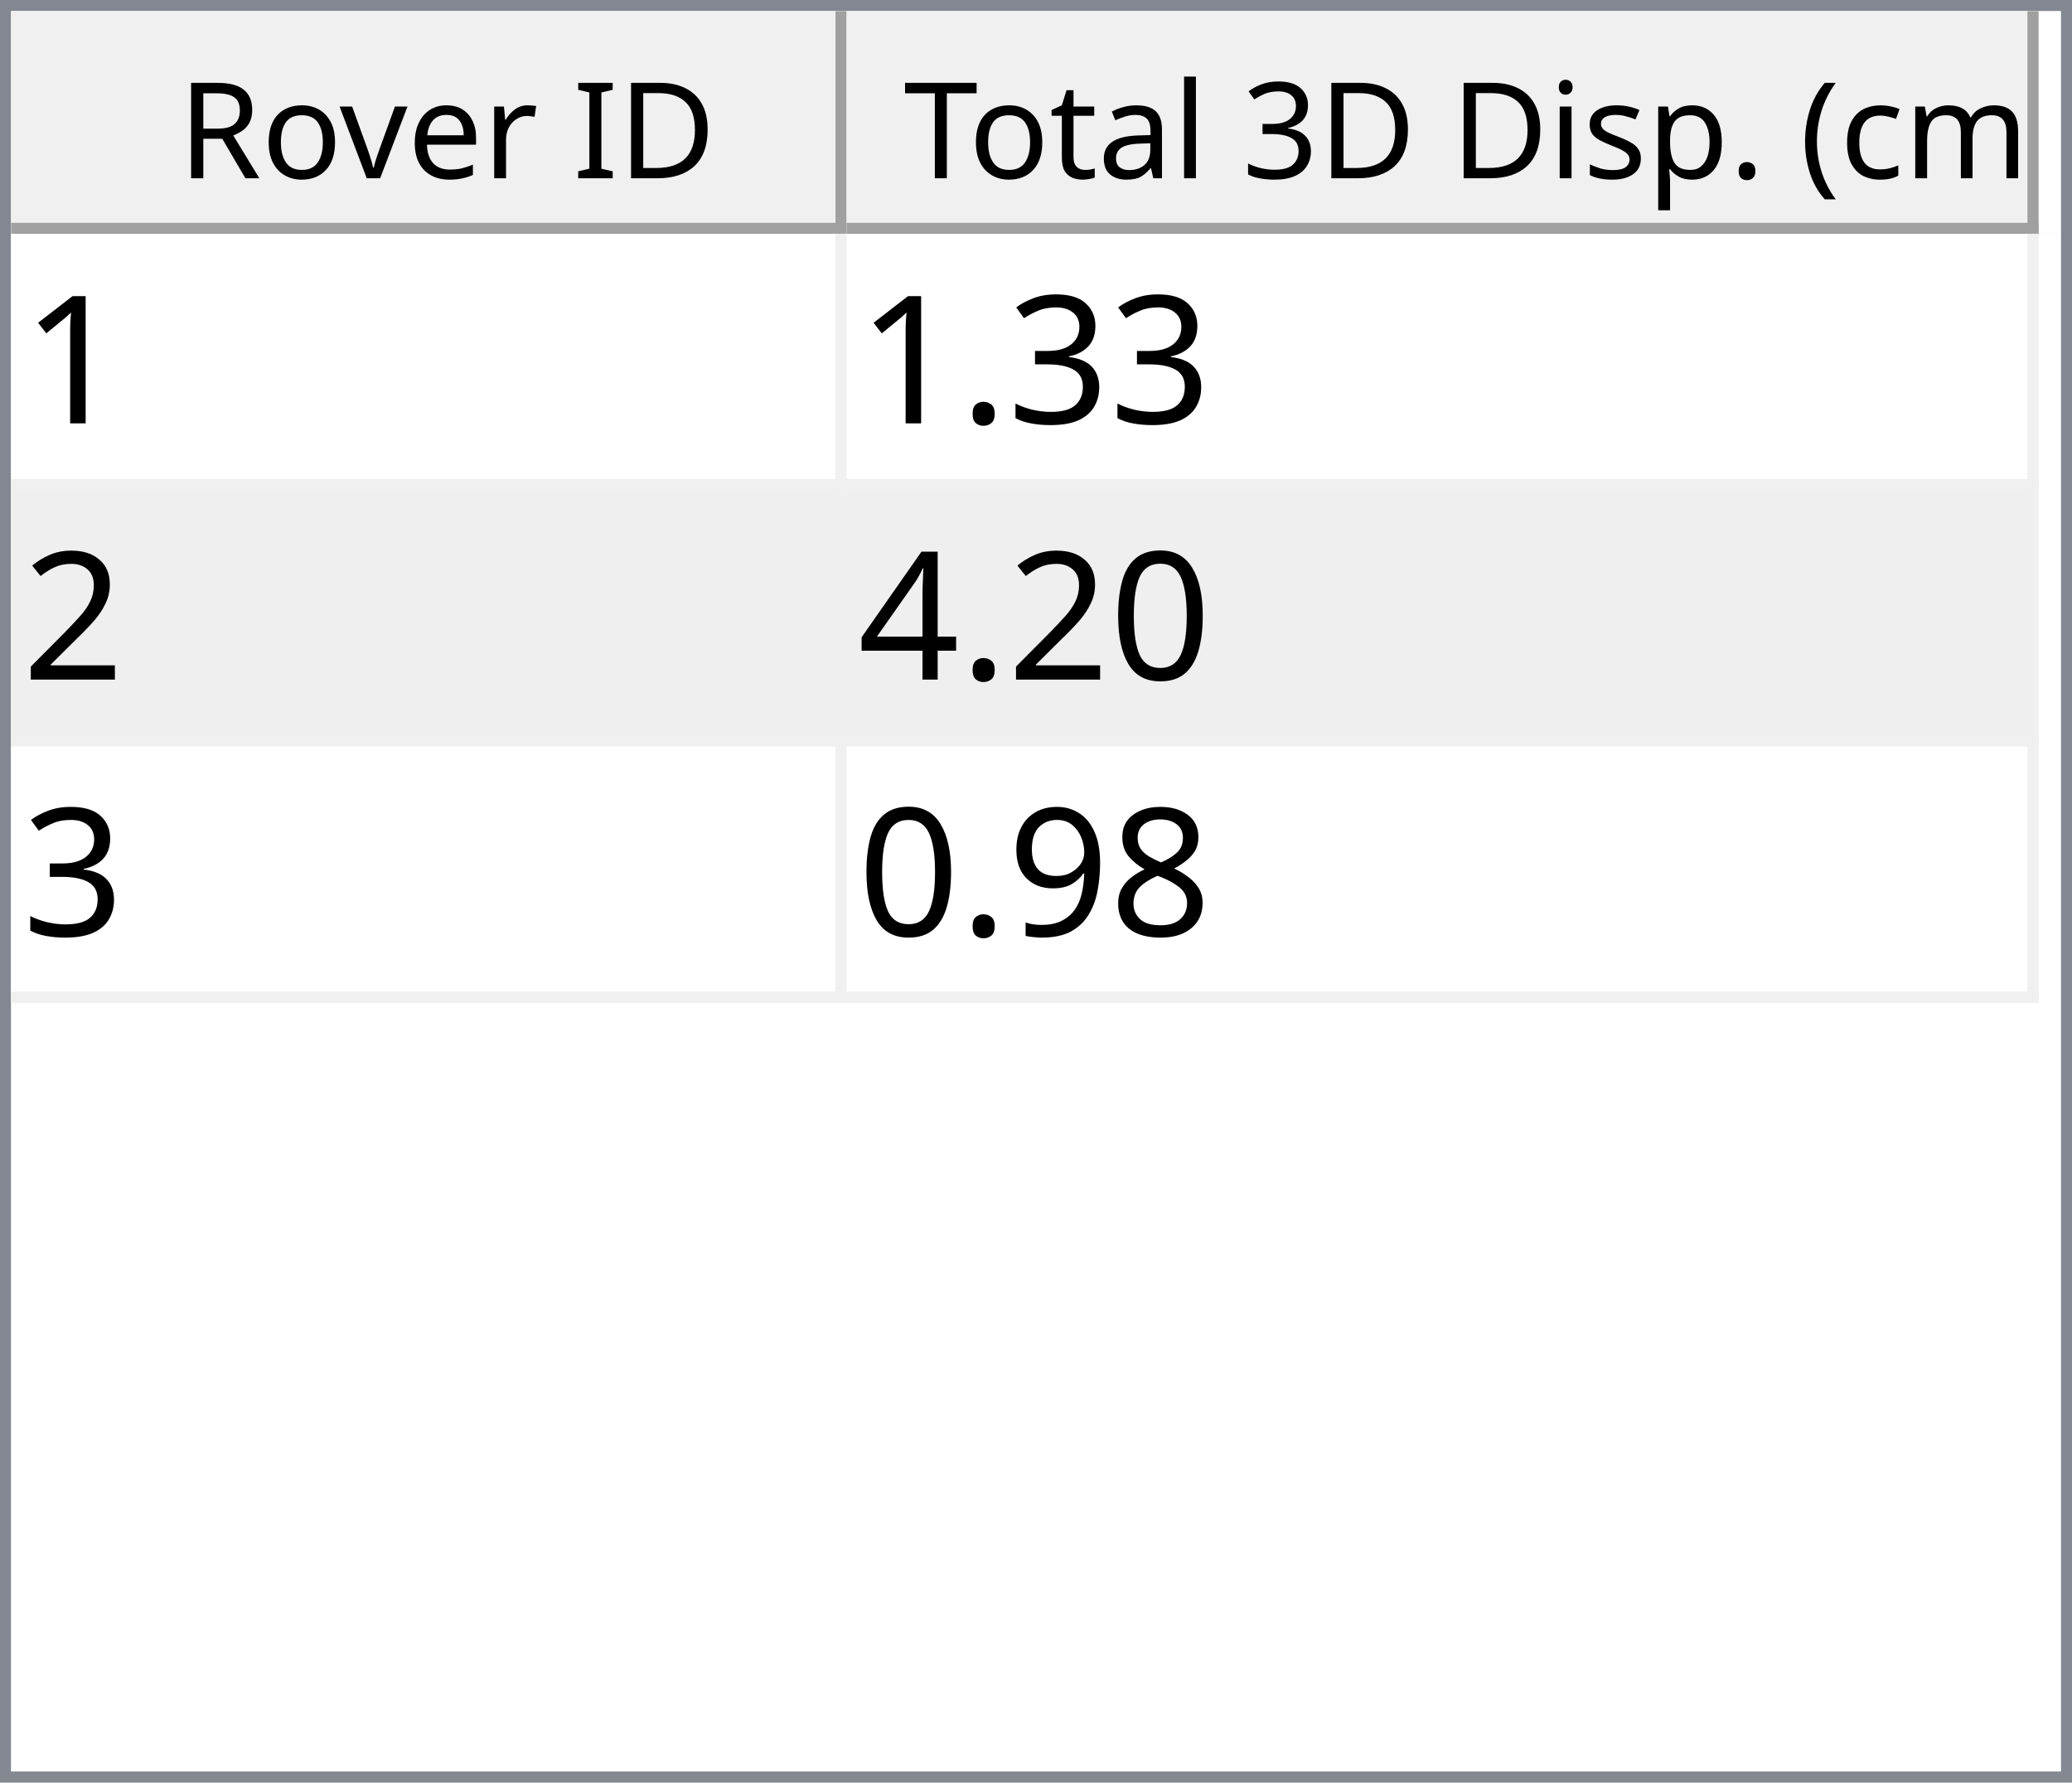
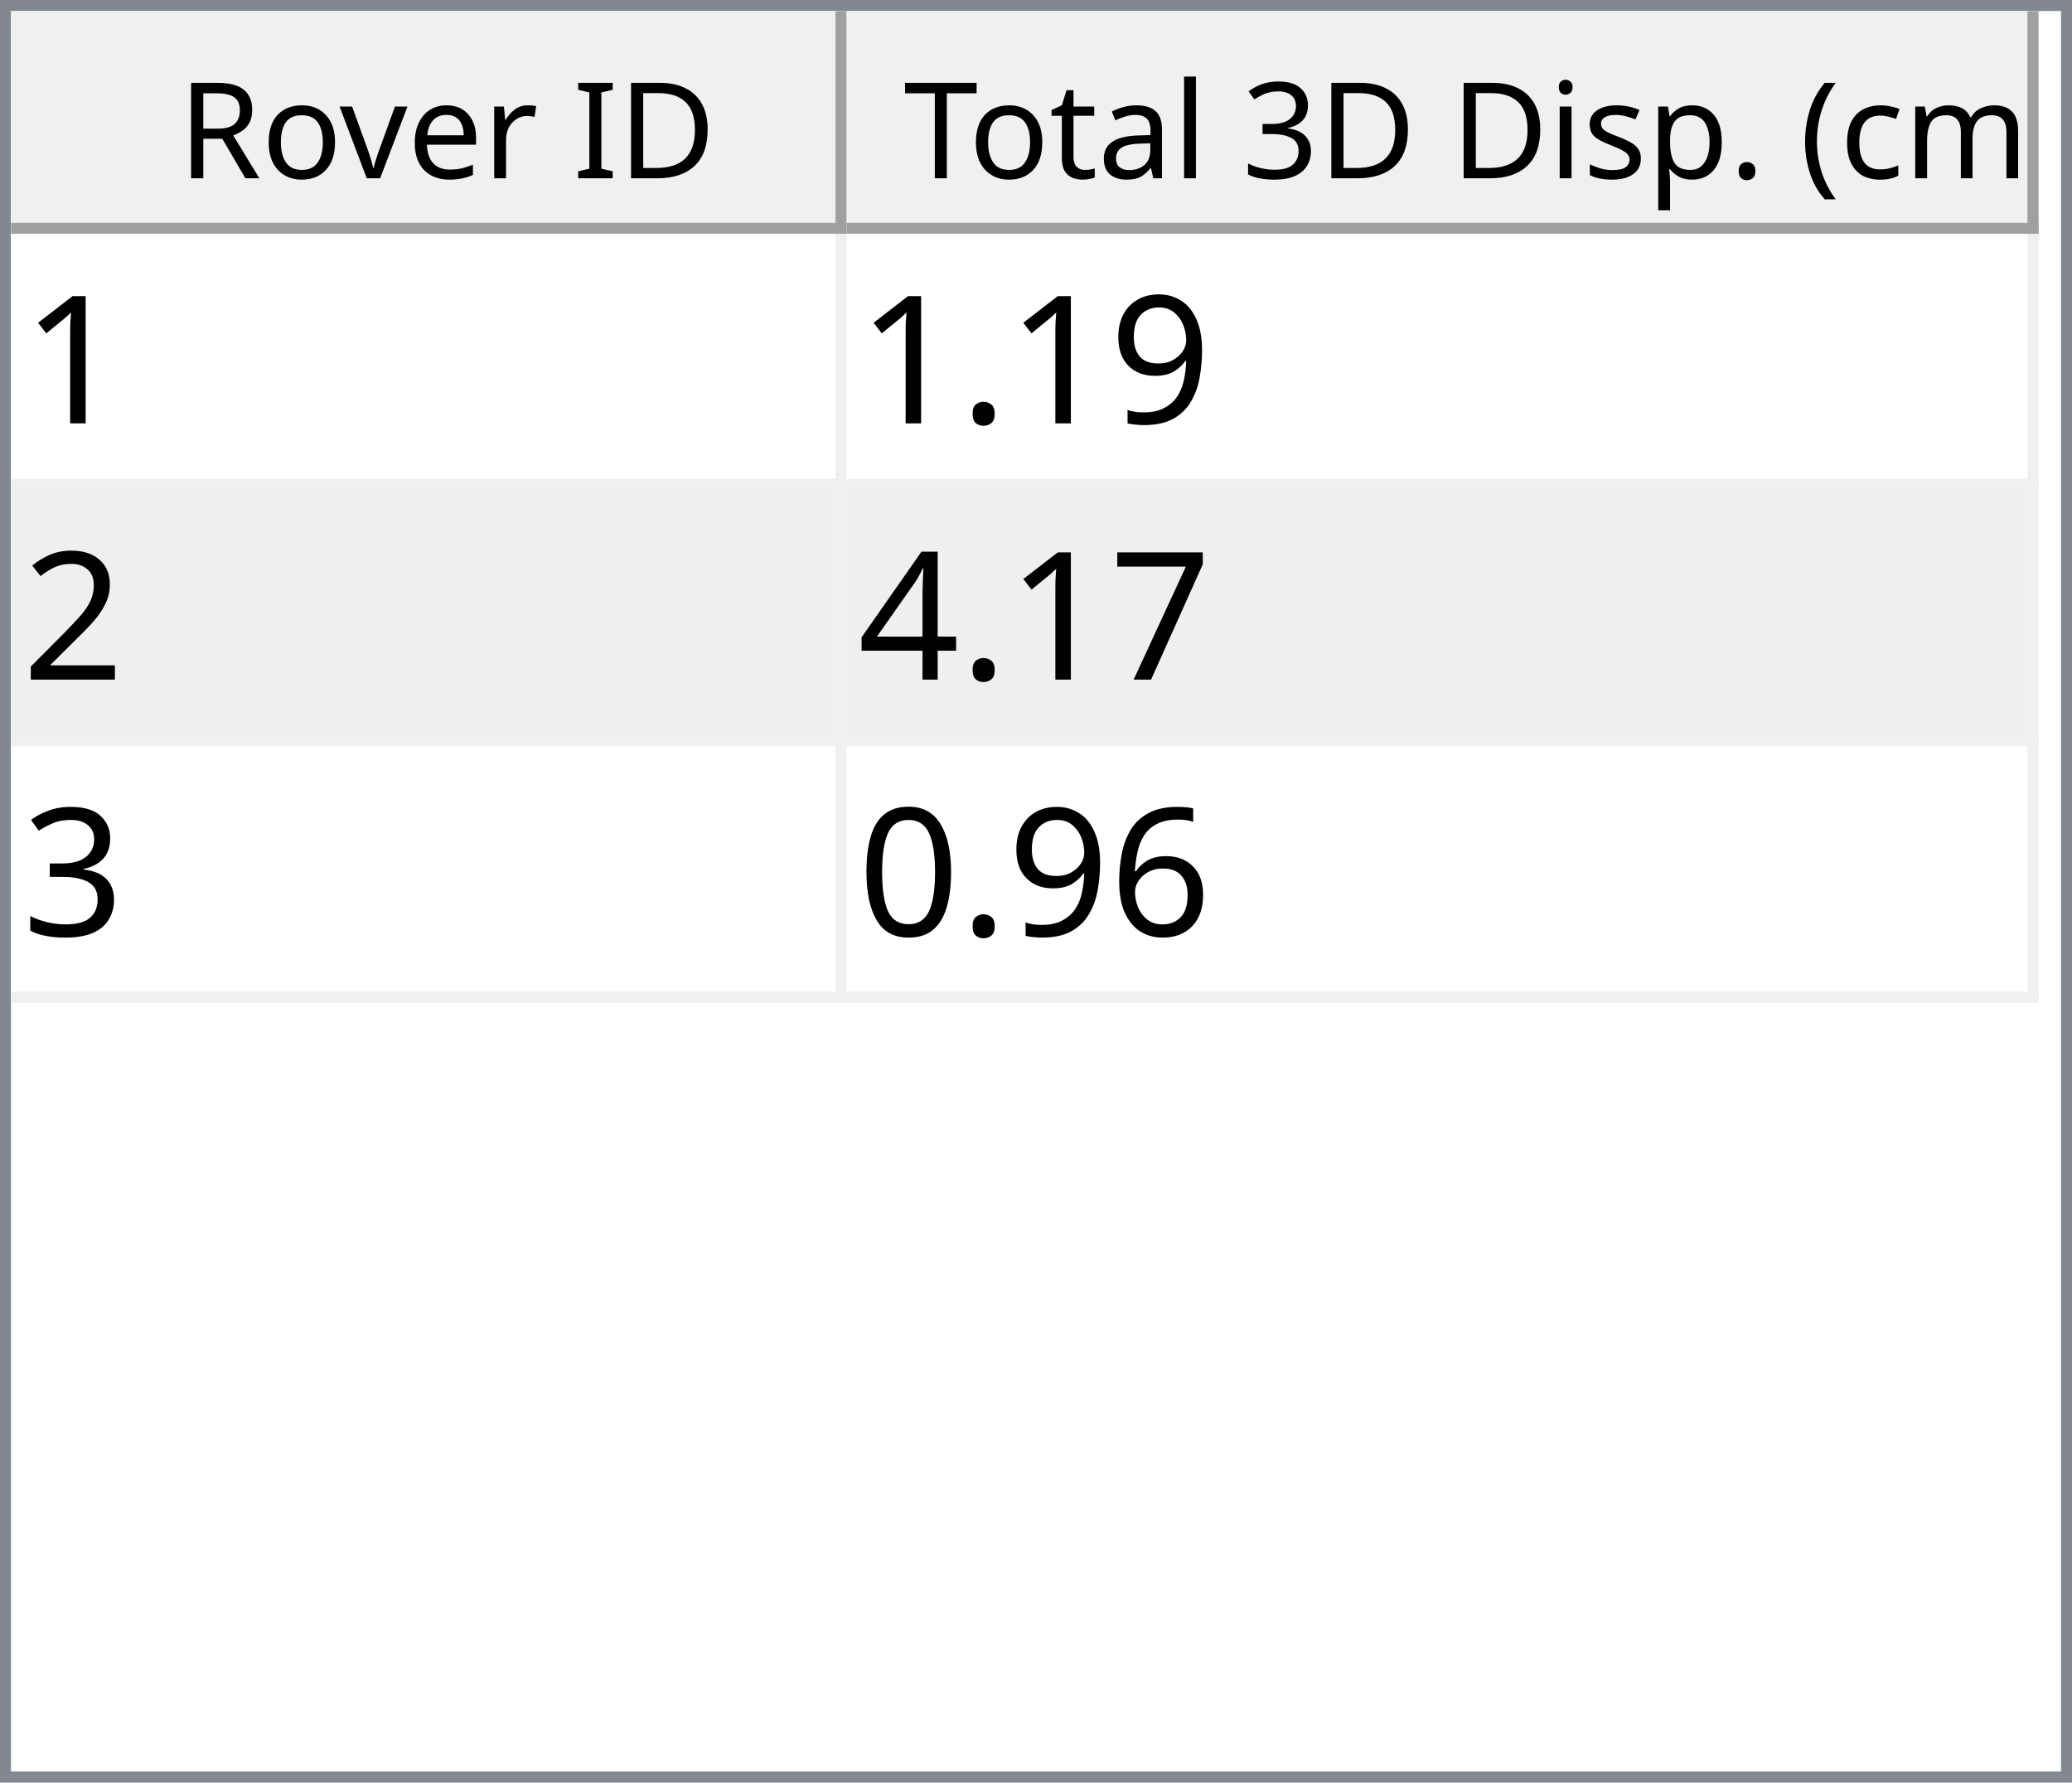
<svg xmlns="http://www.w3.org/2000/svg" style="fill-opacity:1; color-rendering:auto; color-interpolation:auto; text-rendering:auto; stroke:black; stroke-linecap:square; stroke-miterlimit:10; shape-rendering:auto; stroke-opacity:1; fill:black; stroke-dasharray:none; font-weight:normal; stroke-width:1; font-family:'Dialog'; font-style:normal; stroke-linejoin:miter; font-size:12px; stroke-dashoffset:0; image-rendering:auto;" width="186" height="160">
  <defs id="genericDefs" />
  <g>
    <defs id="defs1">
      <clipPath clipPathUnits="userSpaceOnUse" id="clipPath1">
        <path d="M0 0 L186 0 L186 160 L0 160 L0 0 Z" />
      </clipPath>
      <clipPath clipPathUnits="userSpaceOnUse" id="clipPath2">
        <path d="M0 0 L0 160 L186 160 L186 0 Z" />
      </clipPath>
      <clipPath clipPathUnits="userSpaceOnUse" id="clipPath3">
        <path d="M0 0 L0 20 L184 20 L184 0 Z" />
      </clipPath>
      <clipPath clipPathUnits="userSpaceOnUse" id="clipPath4">
        <path d="M0 0 L0 20 L75 20 L75 0 Z" />
      </clipPath>
      <clipPath clipPathUnits="userSpaceOnUse" id="clipPath5">
        <path d="M1 1 L1 19 L74 19 L74 1 Z" />
      </clipPath>
      <clipPath clipPathUnits="userSpaceOnUse" id="clipPath6">
        <path d="M0 0 L0 18 L73 18 L73 0 Z" />
      </clipPath>
      <clipPath clipPathUnits="userSpaceOnUse" id="clipPath7">
        <path d="M-0.5 -0.5 L-0.5 19.5 L74.5 19.5 L74.5 -0.5 Z" />
      </clipPath>
      <clipPath clipPathUnits="userSpaceOnUse" id="clipPath8">
        <path d="M0 0 L0 20 L107 20 L107 0 Z" />
      </clipPath>
      <clipPath clipPathUnits="userSpaceOnUse" id="clipPath9">
        <path d="M1 1 L1 19 L106 19 L106 1 Z" />
      </clipPath>
      <clipPath clipPathUnits="userSpaceOnUse" id="clipPath10">
        <path d="M0 0 L0 18 L105 18 L105 0 Z" />
      </clipPath>
      <clipPath clipPathUnits="userSpaceOnUse" id="clipPath11">
        <path d="M-0.5 -0.5 L-0.5 19.5 L106.5 19.5 L106.5 -0.5 Z" />
      </clipPath>
      <clipPath clipPathUnits="userSpaceOnUse" id="clipPath12">
        <path d="M0 0 L0 138 L184 138 L184 0 Z" />
      </clipPath>
      <clipPath clipPathUnits="userSpaceOnUse" id="clipPath13">
        <path d="M0 0 L0 69 L182 69 L182 0 Z" />
      </clipPath>
      <clipPath clipPathUnits="userSpaceOnUse" id="clipPath14">
        <path d="M-0.5 -0.5 L-0.5 68.5 L181.5 68.5 L181.5 -0.5 Z" />
      </clipPath>
      <clipPath clipPathUnits="userSpaceOnUse" id="clipPath15">
        <path d="M0 0 L0 22 L74 22 L74 0 Z" />
      </clipPath>
      <clipPath clipPathUnits="userSpaceOnUse" id="clipPath16">
        <path d="M0 0 L0 22 L106 22 L106 0 Z" />
      </clipPath>
      <font horiz-adv-x="64.551" id="font1">
        <font-face ascent="107.91" descent="25.098" units-per-em="100" style="font-style:normal; font-family:Segoe UI; font-weight:normal;" />
        <missing-glyph horiz-adv-x="64.551" d="M8.109 0 L8.109 68.266 L56.453 68.266 L56.453 0 L8.109 0 ZM15.328 7.234 L49.219 7.234 L49.219 61.031 L15.328 61.031 L15.328 7.234 Z" />
        <glyph unicode="D" horiz-adv-x="70.117" d="M9.188 0 L9.188 70.016 L28.516 70.016 Q65.531 70.016 65.531 35.891 Q65.531 19.672 55.25 9.836 Q44.969 0 27.734 0 L9.188 0 ZM17.391 62.594 L17.391 7.422 L27.828 7.422 Q41.609 7.422 49.273 14.797 Q56.938 22.172 56.938 35.688 Q56.938 62.594 28.328 62.594 L17.391 62.594 Z" />
        <glyph unicode="I" horiz-adv-x="26.611" d="M17.391 0 L9.188 0 L9.188 70.016 L17.391 70.016 L17.391 0 Z" />
        <glyph unicode=" " horiz-adv-x="27.393" d="" />
        <glyph unicode="r" horiz-adv-x="34.766" d="M34.188 41.891 Q32.078 43.5 28.125 43.5 Q23 43.5 19.555 38.672 Q16.109 33.844 16.109 25.484 L16.109 0 L8.109 0 L8.109 50 L16.109 50 L16.109 39.703 L16.312 39.703 Q18.016 44.969 21.531 47.922 Q25.047 50.875 29.391 50.875 Q32.516 50.875 34.188 50.203 L34.188 41.891 Z" />
        <glyph unicode="e" horiz-adv-x="52.295" d="M48.297 23 L12.984 23 Q13.188 14.656 17.484 10.109 Q21.781 5.562 29.297 5.562 Q37.75 5.562 44.828 11.141 L44.828 3.609 Q38.234 -1.172 27.391 -1.172 Q16.797 -1.172 10.742 5.641 Q4.688 12.453 4.688 24.812 Q4.688 36.469 11.305 43.82 Q17.922 51.172 27.734 51.172 Q37.547 51.172 42.922 44.828 Q48.297 38.484 48.297 27.203 L48.297 23 ZM40.094 29.781 Q40.047 36.719 36.75 40.578 Q33.453 44.438 27.594 44.438 Q21.922 44.438 17.969 40.383 Q14.016 36.328 13.094 29.781 L40.094 29.781 Z" />
        <glyph unicode="v" horiz-adv-x="47.9" d="M47.406 50 L27.484 0 L19.625 0 L0.688 50 L9.469 50 L22.172 13.672 Q23.578 9.672 23.922 6.688 L24.125 6.688 Q24.609 10.453 25.688 13.484 L38.969 50 L47.406 50 Z" />
        <glyph unicode="o" horiz-adv-x="58.594" d="M29 -1.172 Q17.922 -1.172 11.305 5.836 Q4.688 12.844 4.688 24.422 Q4.688 37.016 11.57 44.094 Q18.453 51.172 30.172 51.172 Q41.359 51.172 47.633 44.289 Q53.906 37.406 53.906 25.203 Q53.906 13.234 47.141 6.031 Q40.375 -1.172 29 -1.172 ZM29.594 44.438 Q21.875 44.438 17.383 39.188 Q12.891 33.938 12.891 24.703 Q12.891 15.828 17.43 10.695 Q21.969 5.562 29.594 5.562 Q37.359 5.562 41.531 10.594 Q45.703 15.625 45.703 24.906 Q45.703 34.281 41.531 39.359 Q37.359 44.438 29.594 44.438 Z" />
        <glyph unicode="R" horiz-adv-x="59.814" d="M59.375 0 L49.609 0 L37.891 19.625 Q36.281 22.359 34.766 24.289 Q33.25 26.219 31.664 27.438 Q30.078 28.656 28.25 29.219 Q26.422 29.781 24.125 29.781 L17.391 29.781 L17.391 0 L9.188 0 L9.188 70.016 L30.078 70.016 Q34.672 70.016 38.555 68.867 Q42.438 67.719 45.289 65.375 Q48.141 63.031 49.758 59.547 Q51.375 56.062 51.375 51.375 Q51.375 47.703 50.273 44.656 Q49.172 41.609 47.148 39.211 Q45.125 36.812 42.266 35.133 Q39.406 33.453 35.844 32.516 L35.844 32.328 Q37.594 31.547 38.891 30.547 Q40.188 29.547 41.359 28.18 Q42.531 26.812 43.68 25.078 Q44.828 23.344 46.234 21.047 L59.375 0 ZM17.391 62.594 L17.391 37.203 L28.516 37.203 Q31.594 37.203 34.203 38.133 Q36.812 39.062 38.719 40.797 Q40.625 42.531 41.703 45.047 Q42.781 47.562 42.781 50.688 Q42.781 56.297 39.141 59.445 Q35.5 62.594 28.609 62.594 L17.391 62.594 Z" />
        <glyph unicode=")" horiz-adv-x="30.176" d="M8.297 -15.922 L1.172 -15.922 Q16.406 2.344 16.406 26.812 Q16.406 51.469 1.078 70.016 L8.297 70.016 Q23.531 52.156 23.531 26.703 Q23.531 1.375 8.297 -15.922 Z" />
        <glyph unicode="m" horiz-adv-x="86.133" d="M79.109 0 L71.094 0 L71.094 28.719 Q71.094 37.016 68.531 40.727 Q65.969 44.438 59.906 44.438 Q54.781 44.438 51.195 39.75 Q47.609 35.062 47.609 28.516 L47.609 0 L39.594 0 L39.594 29.688 Q39.594 44.438 28.219 44.438 Q22.953 44.438 19.531 40.016 Q16.109 35.594 16.109 28.516 L16.109 0 L8.109 0 L8.109 50 L16.109 50 L16.109 42.094 L16.312 42.094 Q21.625 51.172 31.844 51.172 Q36.969 51.172 40.773 48.312 Q44.578 45.453 46 40.828 Q51.562 51.172 62.594 51.172 Q79.109 51.172 79.109 30.812 L79.109 0 Z" />
        <glyph unicode="c" horiz-adv-x="46.191" d="M42.188 2.297 Q36.422 -1.172 28.516 -1.172 Q17.828 -1.172 11.258 5.789 Q4.688 12.75 4.688 23.828 Q4.688 36.188 11.766 43.68 Q18.844 51.172 30.672 51.172 Q37.25 51.172 42.281 48.734 L42.281 40.531 Q36.719 44.438 30.375 44.438 Q22.703 44.438 17.797 38.945 Q12.891 33.453 12.891 24.516 Q12.891 15.719 17.508 10.641 Q22.125 5.562 29.891 5.562 Q36.422 5.562 42.188 9.906 L42.188 2.297 Z" />
        <glyph unicode="(" horiz-adv-x="30.176" d="M29.109 -15.922 L21.969 -15.922 Q6.844 1.375 6.844 26.703 Q6.844 52.156 21.969 70.016 L29.203 70.016 Q13.875 51.469 13.875 26.812 Q13.875 2.344 29.109 -15.922 Z" />
        <glyph unicode="." horiz-adv-x="21.68" d="M10.891 -1.078 Q8.641 -1.078 7.055 0.539 Q5.469 2.156 5.469 4.391 Q5.469 6.641 7.055 8.273 Q8.641 9.906 10.891 9.906 Q13.188 9.906 14.797 8.273 Q16.406 6.641 16.406 4.391 Q16.406 2.156 14.797 0.539 Q13.188 -1.078 10.891 -1.078 Z" />
        <glyph unicode="p" horiz-adv-x="58.789" d="M16.312 7.234 L16.109 7.234 L16.109 -23 L8.109 -23 L8.109 50 L16.109 50 L16.109 41.219 L16.312 41.219 Q22.219 51.172 33.594 51.172 Q43.266 51.172 48.688 44.461 Q54.109 37.75 54.109 26.469 Q54.109 13.922 48 6.375 Q41.891 -1.172 31.297 -1.172 Q21.578 -1.172 16.312 7.234 ZM16.109 27.391 L16.109 20.406 Q16.109 14.203 20.141 9.883 Q24.172 5.562 30.375 5.562 Q37.641 5.562 41.773 11.133 Q45.906 16.703 45.906 26.609 Q45.906 34.969 42.047 39.703 Q38.188 44.438 31.594 44.438 Q24.609 44.438 20.359 39.578 Q16.109 34.719 16.109 27.391 Z" />
        <glyph unicode="s" horiz-adv-x="42.432" d="M5.078 1.812 L5.078 10.406 Q11.625 5.562 19.484 5.562 Q30.031 5.562 30.031 12.594 Q30.031 14.594 29.125 15.992 Q28.219 17.391 26.68 18.461 Q25.141 19.531 23.07 20.383 Q21 21.234 18.609 22.172 Q15.281 23.484 12.766 24.828 Q10.25 26.172 8.57 27.859 Q6.891 29.547 6.031 31.695 Q5.172 33.844 5.172 36.719 Q5.172 40.234 6.789 42.945 Q8.406 45.656 11.086 47.484 Q13.766 49.312 17.211 50.242 Q20.656 51.172 24.312 51.172 Q30.812 51.172 35.938 48.922 L35.938 40.828 Q30.422 44.438 23.25 44.438 Q21 44.438 19.195 43.922 Q17.391 43.406 16.094 42.477 Q14.797 41.547 14.086 40.258 Q13.375 38.969 13.375 37.406 Q13.375 35.453 14.086 34.133 Q14.797 32.812 16.164 31.789 Q17.531 30.766 19.484 29.938 Q21.438 29.109 23.922 28.125 Q27.25 26.859 29.883 25.516 Q32.516 24.172 34.375 22.484 Q36.234 20.797 37.234 18.602 Q38.234 16.406 38.234 13.375 Q38.234 9.672 36.602 6.938 Q34.969 4.203 32.234 2.398 Q29.5 0.594 25.93 -0.289 Q22.359 -1.172 18.453 -1.172 Q10.75 -1.172 5.078 1.812 Z" />
        <glyph unicode="i" horiz-adv-x="24.219" d="M12.203 62.703 Q10.062 62.703 8.547 64.164 Q7.031 65.625 7.031 67.875 Q7.031 70.125 8.547 71.609 Q10.062 73.094 12.203 73.094 Q14.406 73.094 15.945 71.609 Q17.484 70.125 17.484 67.875 Q17.484 65.719 15.945 64.211 Q14.406 62.703 12.203 62.703 ZM16.109 0 L8.109 0 L8.109 50 L16.109 50 L16.109 0 Z" />
        <glyph unicode="3" horiz-adv-x="53.906" d="M46.531 19.828 Q46.531 15.094 44.75 11.211 Q42.969 7.328 39.719 4.57 Q36.469 1.812 31.93 0.297 Q27.391 -1.219 21.922 -1.219 Q11.922 -1.219 6 2.594 L6 11.188 Q13.094 5.609 22.219 5.609 Q25.875 5.609 28.828 6.539 Q31.781 7.469 33.906 9.227 Q36.031 10.984 37.18 13.477 Q38.328 15.969 38.328 19.094 Q38.328 32.812 18.797 32.812 L12.984 32.812 L12.984 39.594 L18.5 39.594 Q35.797 39.594 35.797 52.484 Q35.797 64.406 22.609 64.406 Q15.188 64.406 8.688 59.422 L8.688 67.188 Q15.375 71.188 24.609 71.188 Q29 71.188 32.57 69.969 Q36.141 68.75 38.68 66.555 Q41.219 64.359 42.609 61.281 Q44 58.203 44 54.5 Q44 40.672 30.031 36.719 L30.031 36.531 Q33.594 36.141 36.625 34.797 Q39.656 33.453 41.852 31.305 Q44.047 29.156 45.289 26.25 Q46.531 23.344 46.531 19.828 Z" />
        <glyph unicode="l" horiz-adv-x="24.219" d="M16.109 0 L8.109 0 L8.109 74.031 L16.109 74.031 L16.109 0 Z" />
        <glyph unicode="a" horiz-adv-x="50.879" d="M43.891 0 L35.891 0 L35.891 7.812 L35.688 7.812 Q30.469 -1.172 20.312 -1.172 Q12.844 -1.172 8.617 2.781 Q4.391 6.734 4.391 13.281 Q4.391 27.297 20.906 29.594 L35.891 31.688 Q35.891 44.438 25.594 44.438 Q16.547 44.438 9.281 38.281 L9.281 46.484 Q16.656 51.172 26.266 51.172 Q43.891 51.172 43.891 32.516 L43.891 0 ZM35.891 25.297 L23.828 23.641 Q18.266 22.859 15.43 20.875 Q12.594 18.891 12.594 13.875 Q12.594 10.203 15.211 7.883 Q17.828 5.562 22.172 5.562 Q28.125 5.562 32.008 9.742 Q35.891 13.922 35.891 20.312 L35.891 25.297 Z" />
        <glyph unicode="t" horiz-adv-x="33.887" d="M31.297 0.484 Q28.469 -1.078 23.828 -1.078 Q10.688 -1.078 10.688 13.578 L10.688 43.172 L2.094 43.172 L2.094 50 L10.688 50 L10.688 62.203 L18.703 64.797 L18.703 50 L31.297 50 L31.297 43.172 L18.703 43.172 L18.703 14.984 Q18.703 9.969 20.414 7.82 Q22.125 5.672 26.078 5.672 Q29.109 5.672 31.297 7.328 L31.297 0.484 Z" />
        <glyph unicode="T" horiz-adv-x="52.393" d="M50.594 62.594 L30.375 62.594 L30.375 0 L22.172 0 L22.172 62.594 L2 62.594 L2 70.016 L50.594 70.016 L50.594 62.594 Z" />
      </font>
      <font horiz-adv-x="75.0" id="font2">
        <font-face ascent="100.537" descent="21.973" units-per-em="100" style="font-style:normal; font-family:sans-serif; font-weight:normal;" />
        <missing-glyph horiz-adv-x="75.0" d="M12.5 0 L12.5 62.5 L62.5 62.5 L62.5 0 L12.5 0 ZM14.062 1.562 L60.938 1.562 L60.938 60.938 L14.062 60.938 L14.062 1.562 Z" />
        <glyph unicode="1" horiz-adv-x="55.615" d="M37.25 0 L28.469 0 L28.469 56 Q25.297 52.984 20.141 49.953 Q14.984 46.922 10.891 45.406 L10.891 53.906 Q18.266 57.375 23.781 62.305 Q29.297 67.234 31.594 71.875 L37.25 71.875 L37.25 0 Z" />
-         <glyph unicode="3" horiz-adv-x="55.615" d="M4.203 18.891 L12.984 20.062 Q14.5 12.594 18.141 9.297 Q21.781 6 27 6 Q33.203 6 37.477 10.297 Q41.75 14.594 41.75 20.953 Q41.75 27 37.797 30.93 Q33.844 34.859 27.734 34.859 Q25.25 34.859 21.531 33.891 L22.516 41.609 Q23.391 41.5 23.922 41.5 Q29.547 41.5 34.039 44.43 Q38.531 47.359 38.531 53.469 Q38.531 58.297 35.258 61.477 Q31.984 64.656 26.812 64.656 Q21.688 64.656 18.266 61.43 Q14.844 58.203 13.875 51.766 L5.078 53.328 Q6.688 62.156 12.398 67.016 Q18.109 71.875 26.609 71.875 Q32.469 71.875 37.398 69.359 Q42.328 66.844 44.945 62.5 Q47.562 58.156 47.562 53.266 Q47.562 48.641 45.07 44.828 Q42.578 41.016 37.703 38.766 Q44.047 37.312 47.562 32.695 Q51.078 28.078 51.078 21.141 Q51.078 11.766 44.242 5.25 Q37.406 -1.266 26.953 -1.266 Q17.531 -1.266 11.305 4.352 Q5.078 9.969 4.203 18.891 Z" />
+         <glyph unicode="9" horiz-adv-x="55.615" d="M5.469 16.547 L13.922 17.328 Q14.984 11.375 18.016 8.688 Q21.047 6 25.781 6 Q29.828 6 32.883 7.859 Q35.938 9.719 37.891 12.82 Q39.844 15.922 41.164 21.195 Q42.484 26.469 42.484 31.938 Q42.484 32.516 42.438 33.688 Q39.797 29.5 35.234 26.883 Q30.672 24.266 25.344 24.266 Q16.453 24.266 10.305 30.711 Q4.156 37.156 4.156 47.703 Q4.156 58.594 10.578 65.234 Q17 71.875 26.656 71.875 Q33.641 71.875 39.43 68.117 Q45.219 64.359 48.219 57.398 Q51.219 50.438 51.219 37.25 Q51.219 23.531 48.242 15.406 Q45.266 7.281 39.383 3.031 Q33.5 -1.219 25.594 -1.219 Q17.188 -1.219 11.867 3.445 Q6.547 8.109 5.469 16.547 ZM41.453 48.141 Q41.453 55.719 37.43 60.156 Q33.406 64.594 27.734 64.594 Q21.875 64.594 17.531 59.812 Q13.188 55.031 13.188 47.406 Q13.188 40.578 17.312 36.305 Q21.438 32.031 27.484 32.031 Q33.594 32.031 37.523 36.305 Q41.453 40.578 41.453 48.141 Z" />
        <glyph unicode="." horiz-adv-x="27.783" d="M9.078 0 L9.078 10.016 L19.094 10.016 L19.094 0 L9.078 0 Z" />
        <glyph unicode="2" horiz-adv-x="55.615" d="M50.344 8.453 L50.344 0 L3.031 0 Q2.938 3.172 4.047 6.109 Q5.859 10.938 9.836 15.625 Q13.812 20.312 21.344 26.469 Q33.016 36.031 37.117 41.625 Q41.219 47.219 41.219 52.203 Q41.219 57.422 37.477 61.008 Q33.734 64.594 27.734 64.594 Q21.391 64.594 17.578 60.789 Q13.766 56.984 13.719 50.25 L4.688 51.172 Q5.609 61.281 11.664 66.578 Q17.719 71.875 27.938 71.875 Q38.234 71.875 44.242 66.164 Q50.25 60.453 50.25 52 Q50.25 47.703 48.492 43.555 Q46.734 39.406 42.656 34.812 Q38.578 30.219 29.109 22.219 Q21.188 15.578 18.945 13.211 Q16.703 10.844 15.234 8.453 L50.344 8.453 Z" />
+         <glyph unicode="7" horiz-adv-x="55.615" d="M4.734 62.203 L4.734 70.656 L51.078 70.656 L51.078 63.812 Q44.234 56.547 37.523 44.484 Q30.812 32.422 27.156 19.672 Q24.516 10.688 23.781 0 L14.75 0 Q14.891 8.453 18.062 20.414 Q21.234 32.375 27.172 43.484 Q33.109 54.594 39.797 62.203 L4.734 62.203 Z" />
+         <glyph unicode="4" horiz-adv-x="55.615" d="M32.328 0 L32.328 17.141 L1.266 17.141 L1.266 25.203 L33.938 71.578 L41.109 71.578 L41.109 25.203 L50.781 25.203 L50.781 17.141 L41.109 17.141 L41.109 0 L32.328 0 ZM32.328 25.203 L32.328 57.469 L9.906 25.203 L32.328 25.203 Z" />
+         <glyph unicode="3" horiz-adv-x="55.615" d="M4.203 18.891 L12.984 20.062 Q14.5 12.594 18.141 9.297 Q21.781 6 27 6 Q33.203 6 37.477 10.297 Q41.75 14.594 41.75 20.953 Q41.75 27 37.797 30.93 Q33.844 34.859 27.734 34.859 Q25.25 34.859 21.531 33.891 L22.516 41.609 Q23.391 41.5 23.922 41.5 Q29.547 41.5 34.039 44.43 Q38.531 47.359 38.531 53.469 Q38.531 58.297 35.258 61.477 Q31.984 64.656 26.812 64.656 Q21.688 64.656 18.266 61.43 Q14.844 58.203 13.875 51.766 L5.078 53.328 Q6.688 62.156 12.398 67.016 Q18.109 71.875 26.609 71.875 Q32.469 71.875 37.398 69.359 Q42.328 66.844 44.945 62.5 Q47.562 58.156 47.562 53.266 Q47.562 48.641 45.07 44.828 Q42.578 41.016 37.703 38.766 Q44.047 37.312 47.562 32.695 Q51.078 28.078 51.078 21.141 Q51.078 11.766 44.242 5.25 Q37.406 -1.266 26.953 -1.266 Q17.531 -1.266 11.305 4.352 Q5.078 9.969 4.203 18.891 Z" />
+         <glyph unicode="6" horiz-adv-x="55.615" d="M49.75 54.047 L41.016 53.375 Q39.844 58.547 37.703 60.891 Q34.125 64.656 28.906 64.656 Q24.703 64.656 21.531 62.312 Q17.391 59.281 14.992 53.469 Q12.594 47.656 12.5 36.922 Q15.672 41.75 20.266 44.094 Q24.859 46.438 29.891 46.438 Q38.672 46.438 44.852 39.969 Q51.031 33.5 51.031 23.25 Q51.031 16.5 48.125 10.719 Q45.219 4.938 40.141 1.859 Q35.062 -1.219 28.609 -1.219 Q17.625 -1.219 10.695 6.859 Q3.766 14.938 3.766 33.5 Q3.766 54.25 11.422 63.672 Q18.109 71.875 29.438 71.875 Q37.891 71.875 43.289 67.141 Q48.688 62.406 49.75 54.047 ZM13.875 23.188 Q13.875 18.656 15.797 14.508 Q17.719 10.359 21.188 8.18 Q24.656 6 28.469 6 Q34.031 6 38.039 10.492 Q42.047 14.984 42.047 22.703 Q42.047 30.125 38.086 34.398 Q34.125 38.672 28.125 38.672 Q22.172 38.672 18.023 34.398 Q13.875 30.125 13.875 23.188 Z" />
        <glyph unicode="0" horiz-adv-x="55.615" d="M4.156 35.297 Q4.156 48 6.766 55.742 Q9.375 63.484 14.523 67.68 Q19.672 71.875 27.484 71.875 Q33.25 71.875 37.594 69.555 Q41.938 67.234 44.773 62.867 Q47.609 58.5 49.219 52.227 Q50.828 45.953 50.828 35.297 Q50.828 22.703 48.242 14.969 Q45.656 7.234 40.508 3.008 Q35.359 -1.219 27.484 -1.219 Q17.141 -1.219 11.234 6.203 Q4.156 15.141 4.156 35.297 ZM13.188 35.297 Q13.188 17.672 17.312 11.836 Q21.438 6 27.484 6 Q33.547 6 37.672 11.859 Q41.797 17.719 41.797 35.297 Q41.797 52.984 37.672 58.789 Q33.547 64.594 27.391 64.594 Q21.344 64.594 17.719 59.469 Q13.188 52.938 13.188 35.297 Z" />
-         <glyph unicode="4" horiz-adv-x="55.615" d="M32.328 0 L32.328 17.141 L1.266 17.141 L1.266 25.203 L33.938 71.578 L41.109 71.578 L41.109 25.203 L50.781 25.203 L50.781 17.141 L41.109 17.141 L41.109 0 L32.328 0 ZM32.328 25.203 L32.328 57.469 L9.906 25.203 L32.328 25.203 Z" />
-         <glyph unicode="8" horiz-adv-x="55.615" d="M17.672 38.812 Q12.203 40.828 9.57 44.539 Q6.938 48.25 6.938 53.422 Q6.938 61.234 12.555 66.555 Q18.172 71.875 27.484 71.875 Q36.859 71.875 42.578 66.43 Q48.297 60.984 48.297 53.172 Q48.297 48.188 45.68 44.508 Q43.062 40.828 37.75 38.812 Q44.344 36.672 47.781 31.883 Q51.219 27.094 51.219 20.453 Q51.219 11.281 44.727 5.031 Q38.234 -1.219 27.641 -1.219 Q17.047 -1.219 10.547 5.055 Q4.047 11.328 4.047 20.703 Q4.047 27.688 7.594 32.398 Q11.141 37.109 17.672 38.812 ZM15.922 53.719 Q15.922 48.641 19.195 45.414 Q22.469 42.188 27.688 42.188 Q32.766 42.188 36.016 45.383 Q39.266 48.578 39.266 53.219 Q39.266 58.062 35.914 61.359 Q32.562 64.656 27.594 64.656 Q22.562 64.656 19.242 61.43 Q15.922 58.203 15.922 53.719 ZM13.094 20.656 Q13.094 16.891 14.875 13.375 Q16.656 9.859 20.172 7.93 Q23.688 6 27.734 6 Q34.031 6 38.133 10.055 Q42.234 14.109 42.234 20.359 Q42.234 26.703 38.016 30.859 Q33.797 35.016 27.438 35.016 Q21.234 35.016 17.164 30.914 Q13.094 26.812 13.094 20.656 Z" />
-         <glyph unicode="9" horiz-adv-x="55.615" d="M5.469 16.547 L13.922 17.328 Q14.984 11.375 18.016 8.688 Q21.047 6 25.781 6 Q29.828 6 32.883 7.859 Q35.938 9.719 37.891 12.82 Q39.844 15.922 41.164 21.195 Q42.484 26.469 42.484 31.938 Q42.484 32.516 42.438 33.688 Q39.797 29.5 35.234 26.883 Q30.672 24.266 25.344 24.266 Q16.453 24.266 10.305 30.711 Q4.156 37.156 4.156 47.703 Q4.156 58.594 10.578 65.234 Q17 71.875 26.656 71.875 Q33.641 71.875 39.43 68.117 Q45.219 64.359 48.219 57.398 Q51.219 50.438 51.219 37.25 Q51.219 23.531 48.242 15.406 Q45.266 7.281 39.383 3.031 Q33.5 -1.219 25.594 -1.219 Q17.188 -1.219 11.867 3.445 Q6.547 8.109 5.469 16.547 ZM41.453 48.141 Q41.453 55.719 37.43 60.156 Q33.406 64.594 27.734 64.594 Q21.875 64.594 17.531 59.812 Q13.188 55.031 13.188 47.406 Q13.188 40.578 17.312 36.305 Q21.438 32.031 27.484 32.031 Q33.594 32.031 37.523 36.305 Q41.453 40.578 41.453 48.141 Z" />
      </font>
    </defs>
    <g style="fill:white; stroke:white;">
      <rect x="0" y="0" width="186" style="clip-path:url(#clipPath1); stroke:none;" height="160" />
    </g>
    <g style="fill:white; text-rendering:optimizeSpeed; color-rendering:optimizeSpeed; image-rendering:optimizeSpeed; shape-rendering:crispEdges; stroke:white; color-interpolation:sRGB;">
      <rect x="0" width="186" height="160" y="0" style="stroke:none;" />
      <path style="stroke:none;" d="M0 160 L186 160 L186 0 L0 0 Z" />
    </g>
    <g style="fill:rgb(240,240,240); font-family:'Segoe UI'; stroke:rgb(240,240,240);">
      <rect x="0" y="0" width="186" style="clip-path:url(#clipPath2); stroke:none;" height="160" />
    </g>
    <g style="fill:rgb(130,135,144); font-family:'Segoe UI'; stroke:rgb(130,135,144);">
      <path d="M0 0 L186 0 L186 160 L0 160 L0 0 ZM1 1 L185 1 L185 159 L1 159 L1 1 Z" style="fill-rule:evenodd; clip-path:url(#clipPath2); stroke:none;" />
    </g>
    <g style="fill:white; font-family:'Segoe UI'; stroke:white;" transform="translate(1,1)">
      <rect x="0" y="0" width="184" style="clip-path:url(#clipPath3); stroke:none;" height="20" />
    </g>
    <g style="fill:rgb(240,240,240); font-family:'Segoe UI'; stroke:rgb(240,240,240);" transform="translate(1,1)">
      <rect x="0" y="0" width="75" style="clip-path:url(#clipPath4); stroke:none;" height="20" />
    </g>
    <g style="font-family:'Segoe UI';" transform="translate(2,2)">
      <text x="14" xml:space="preserve" y="14" style="clip-path:url(#clipPath6); stroke:none;">Rover ID</text>
    </g>
    <g style="fill:rgb(160,160,160); font-family:'Segoe UI'; stroke:rgb(160,160,160); stroke-linejoin:bevel;" transform="translate(1.5,1.5)">
      <line x1="74" x2="74" y1="0" style="fill:none; clip-path:url(#clipPath7);" y2="19" />
    </g>
    <g style="fill:rgb(160,160,160); font-family:'Segoe UI'; stroke:rgb(160,160,160); stroke-linejoin:bevel;" transform="matrix(1,0,0,1,1,1) translate(0.5,0.5)">
      <line x1="0" x2="74" y1="19" style="fill:none; clip-path:url(#clipPath7);" y2="19" />
    </g>
    <g style="fill:rgb(240,240,240); font-family:'Segoe UI'; stroke:rgb(240,240,240);" transform="translate(76,1)">
      <rect x="0" y="0" width="107" style="clip-path:url(#clipPath8); stroke:none;" height="20" />
    </g>
    <g style="font-family:'Segoe UI';" transform="translate(77,2)">
      <text x="1" xml:space="preserve" y="14" style="clip-path:url(#clipPath10); stroke:none;"> Total 3D Disp. (cm)</text>
    </g>
    <g style="fill:rgb(160,160,160); font-family:'Segoe UI'; stroke:rgb(160,160,160); stroke-linejoin:bevel;" transform="translate(76.5,1.5)">
      <line x1="106" x2="106" y1="0" style="fill:none; clip-path:url(#clipPath11);" y2="19" />
    </g>
    <g style="fill:rgb(160,160,160); font-family:'Segoe UI'; stroke:rgb(160,160,160); stroke-linejoin:bevel;" transform="matrix(1,0,0,1,76,1) translate(0.5,0.5)">
      <line x1="0" x2="106" y1="19" style="fill:none; clip-path:url(#clipPath11);" y2="19" />
    </g>
    <g style="fill:white; font-family:'Segoe UI'; stroke:white;" transform="translate(1,21)">
      <rect x="0" y="0" width="184" style="clip-path:url(#clipPath12); stroke:none;" height="138" />
    </g>
    <g style="fill:rgb(240,240,240); font-size:16px; font-family:sans-serif; stroke:rgb(240,240,240);" transform="translate(1,21)">
      <rect x="0" y="0" width="182" style="clip-path:url(#clipPath13); stroke:none;" height="69" />
      <line transform="translate(0.5,0.5)" x1="0" x2="181" y1="22" style="clip-path:url(#clipPath14); fill:none; stroke-linejoin:bevel;" y2="22" />
    </g>
    <g transform="matrix(1,0,0,1,1,21) translate(0.5,0.5)" style="fill:rgb(240,240,240); font-size:16px; font-family:sans-serif; stroke:rgb(240,240,240); stroke-linejoin:bevel;">
      <line x1="0" x2="181" y1="45" style="fill:none; clip-path:url(#clipPath14);" y2="45" />
    </g>
    <g transform="matrix(1,0,0,1,1,21) translate(0.5,0.5)" style="fill:rgb(240,240,240); font-size:16px; font-family:sans-serif; stroke:rgb(240,240,240); stroke-linejoin:bevel;">
      <line x1="0" x2="181" y1="68" style="fill:none; clip-path:url(#clipPath14);" y2="68" />
    </g>
    <g transform="matrix(1,0,0,1,1,21) translate(0.5,0.5)" style="fill:rgb(240,240,240); font-size:16px; font-family:sans-serif; stroke:rgb(240,240,240); stroke-linejoin:bevel;">
      <line x1="74" x2="74" y1="0" style="fill:none; clip-path:url(#clipPath14);" y2="68" />
    </g>
    <g transform="matrix(1,0,0,1,1,21) translate(0.5,0.5)" style="fill:rgb(240,240,240); font-size:16px; font-family:sans-serif; stroke:rgb(240,240,240); stroke-linejoin:bevel;">
      <line x1="181" x2="181" y1="0" style="fill:none; clip-path:url(#clipPath14);" y2="68" />
    </g>
    <g style="fill:white; font-size:16px; font-family:sans-serif; stroke:white;" transform="matrix(1,0,0,1,1,21)">
      <rect x="0" y="0" width="74" style="clip-path:url(#clipPath15); stroke:none;" height="22" />
      <text x="1" y="17" style="fill:black; clip-path:url(#clipPath15); stroke:none;" xml:space="preserve">1</text>
    </g>
    <g style="fill:white; font-size:16px; font-family:sans-serif; stroke:white;" transform="matrix(1,0,0,1,1,21) translate(75,0)">
      <rect x="0" y="0" width="106" style="clip-path:url(#clipPath16); stroke:none;" height="22" />
-       <text x="1" y="17" style="fill:black; clip-path:url(#clipPath16); stroke:none;" xml:space="preserve">1.33</text>
+       <text x="1" y="17" style="fill:black; clip-path:url(#clipPath16); stroke:none;" xml:space="preserve">1.19</text>
    </g>
    <g style="fill:rgb(239,239,239); font-size:16px; font-family:sans-serif; stroke:rgb(239,239,239);" transform="matrix(1,0,0,1,1,21) translate(0,23)">
      <rect x="0" y="0" width="74" style="clip-path:url(#clipPath15); stroke:none;" height="22" />
      <text x="1" y="17" style="fill:black; clip-path:url(#clipPath15); stroke:none;" xml:space="preserve">2</text>
    </g>
    <g style="fill:rgb(239,239,239); font-size:16px; font-family:sans-serif; stroke:rgb(239,239,239);" transform="matrix(1,0,0,1,1,21) translate(75,23)">
      <rect x="0" y="0" width="106" style="clip-path:url(#clipPath16); stroke:none;" height="22" />
-       <text x="1" y="17" style="fill:black; clip-path:url(#clipPath16); stroke:none;" xml:space="preserve">4.20</text>
+       <text x="1" y="17" style="fill:black; clip-path:url(#clipPath16); stroke:none;" xml:space="preserve">4.17</text>
    </g>
    <g style="fill:white; font-size:16px; font-family:sans-serif; stroke:white;" transform="matrix(1,0,0,1,1,21) translate(0,46)">
      <rect x="0" y="0" width="74" style="clip-path:url(#clipPath15); stroke:none;" height="22" />
      <text x="1" y="17" style="fill:black; clip-path:url(#clipPath15); stroke:none;" xml:space="preserve">3</text>
    </g>
    <g style="fill:white; font-size:16px; font-family:sans-serif; stroke:white;" transform="matrix(1,0,0,1,1,21) translate(75,46)">
      <rect x="0" y="0" width="106" style="clip-path:url(#clipPath16); stroke:none;" height="22" />
-       <text x="1" y="17" style="fill:black; clip-path:url(#clipPath16); stroke:none;" xml:space="preserve">0.98</text>
+       <text x="1" y="17" style="fill:black; clip-path:url(#clipPath16); stroke:none;" xml:space="preserve">0.96</text>
    </g>
  </g>
</svg>
